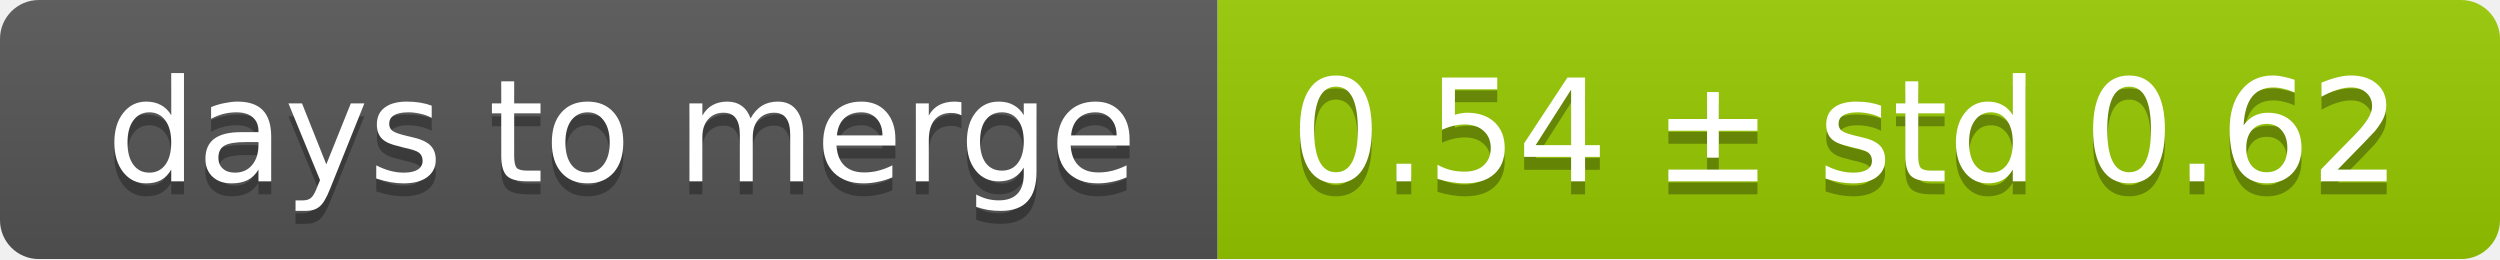
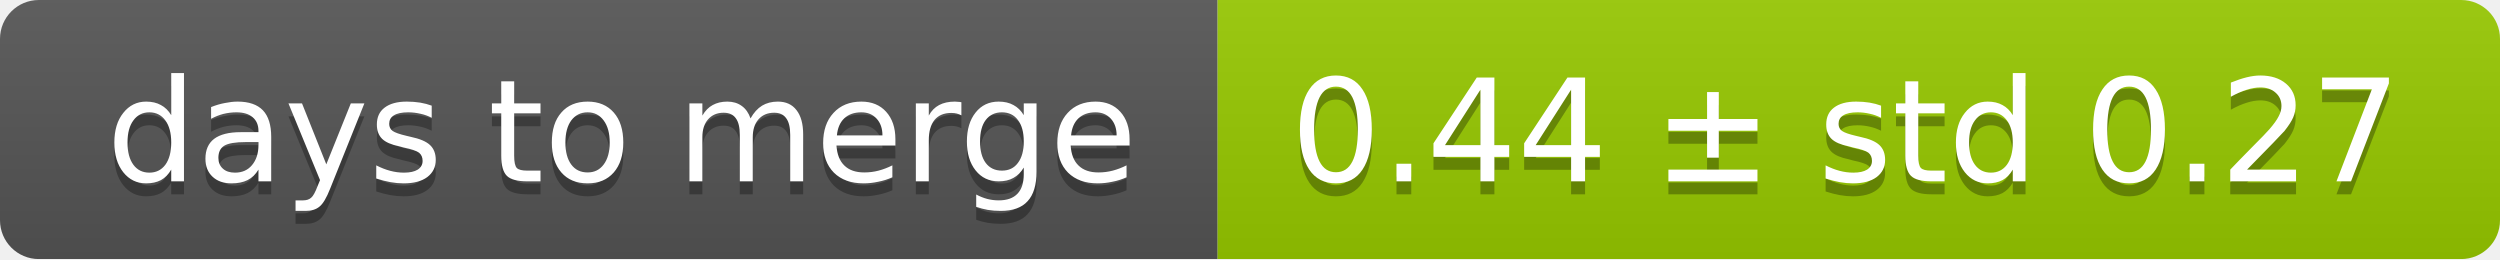
<svg xmlns="http://www.w3.org/2000/svg" width="193" height="20">
  <linearGradient id="smooth" x2="0" y2="100%">
    <stop offset="0" stop-color="#bbb" stop-opacity=".1" />
    <stop offset="1" stop-opacity=".1" />
  </linearGradient>
  <mask id="round">
    <rect width="193" height="20" rx="3" fill="#fff" />
  </mask>
  <g mask="url(#round)">
    <rect width="94" height="20" fill="#555" />
    <rect x="94" width="99" height="20" fill="#97ca00" />
    <rect width="193" height="20" fill="url(#smooth)" />
  </g>
  <g fill="#fff" text-anchor="middle" font-family="DejaVu Sans,Verdana,Geneva,sans-serif" font-size="11">
    <text x="48" y="15" fill="#010101" fill-opacity=".3">days to merge</text>
    <text x="48" y="14">days to merge</text>
-     <text x="142.5" y="15" fill="#010101" fill-opacity=".3">0.54 ± std 0.62</text>
-     <text x="142.5" y="14">0.54 ± std 0.62</text>
+     <text x="142.5" y="15" fill="#010101" fill-opacity=".3">0.44 ± std 0.27</text>
+     <text x="142.5" y="14">0.44 ± std 0.27</text>
  </g>
</svg>
